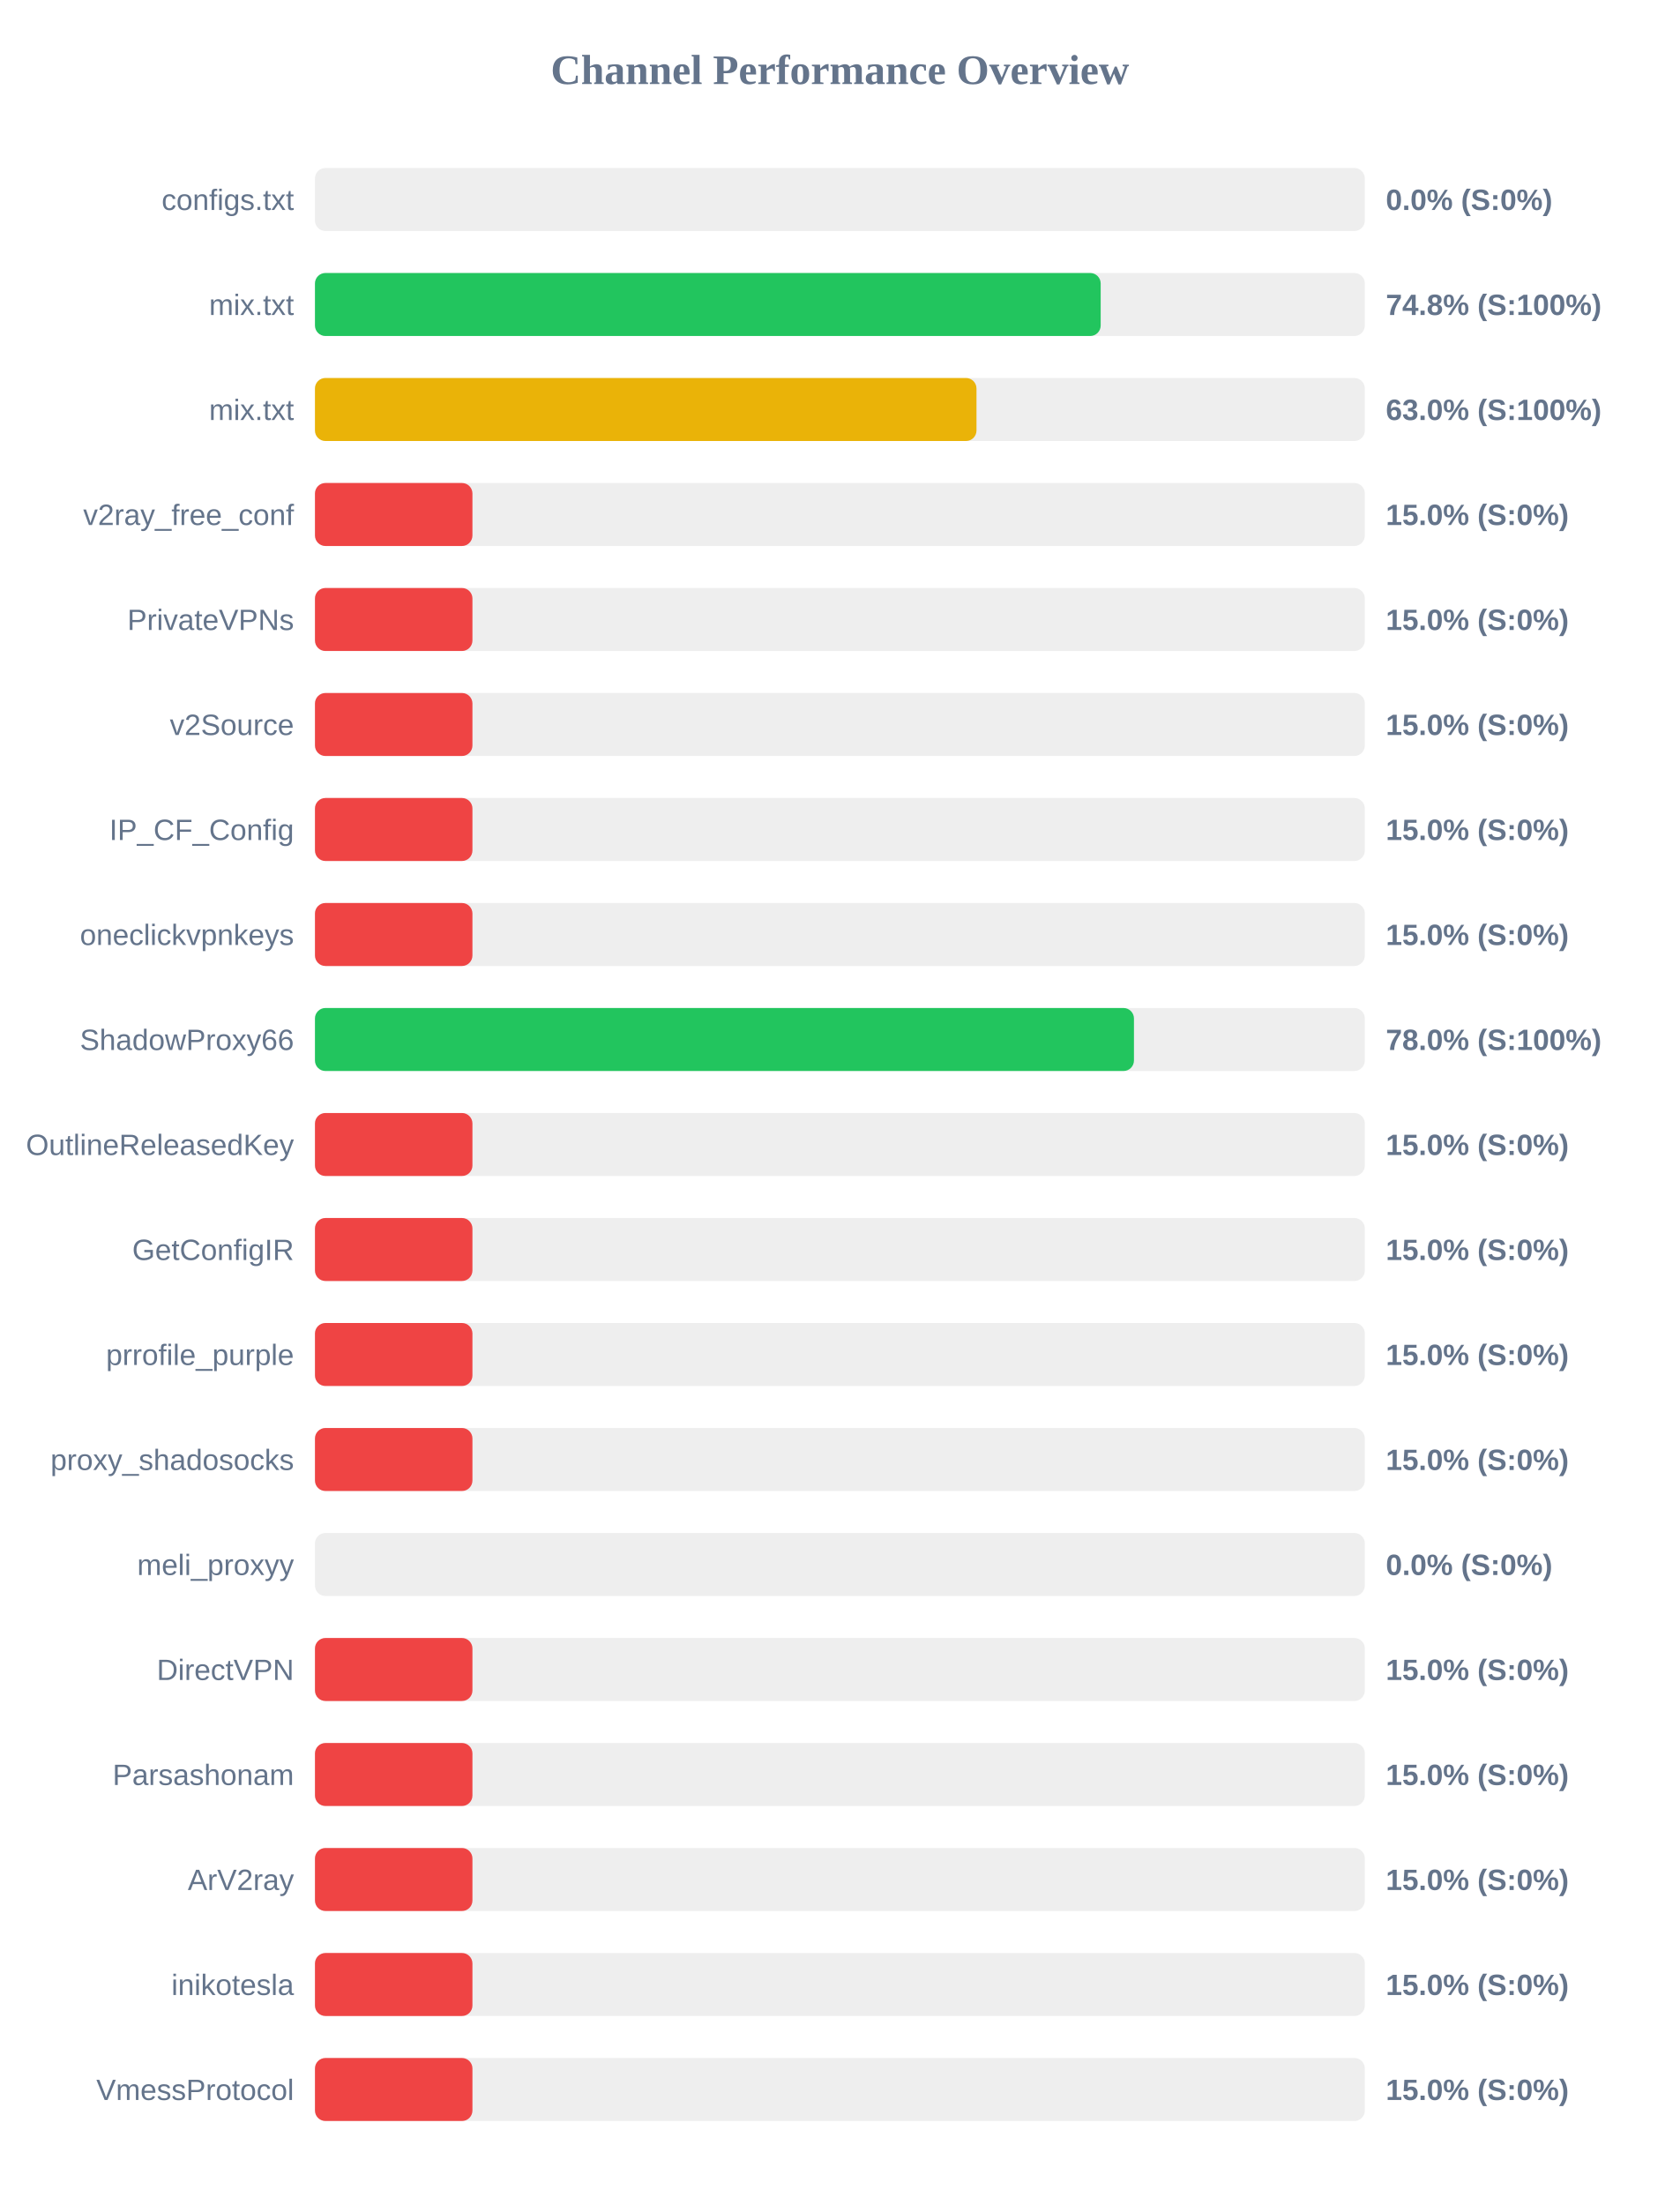
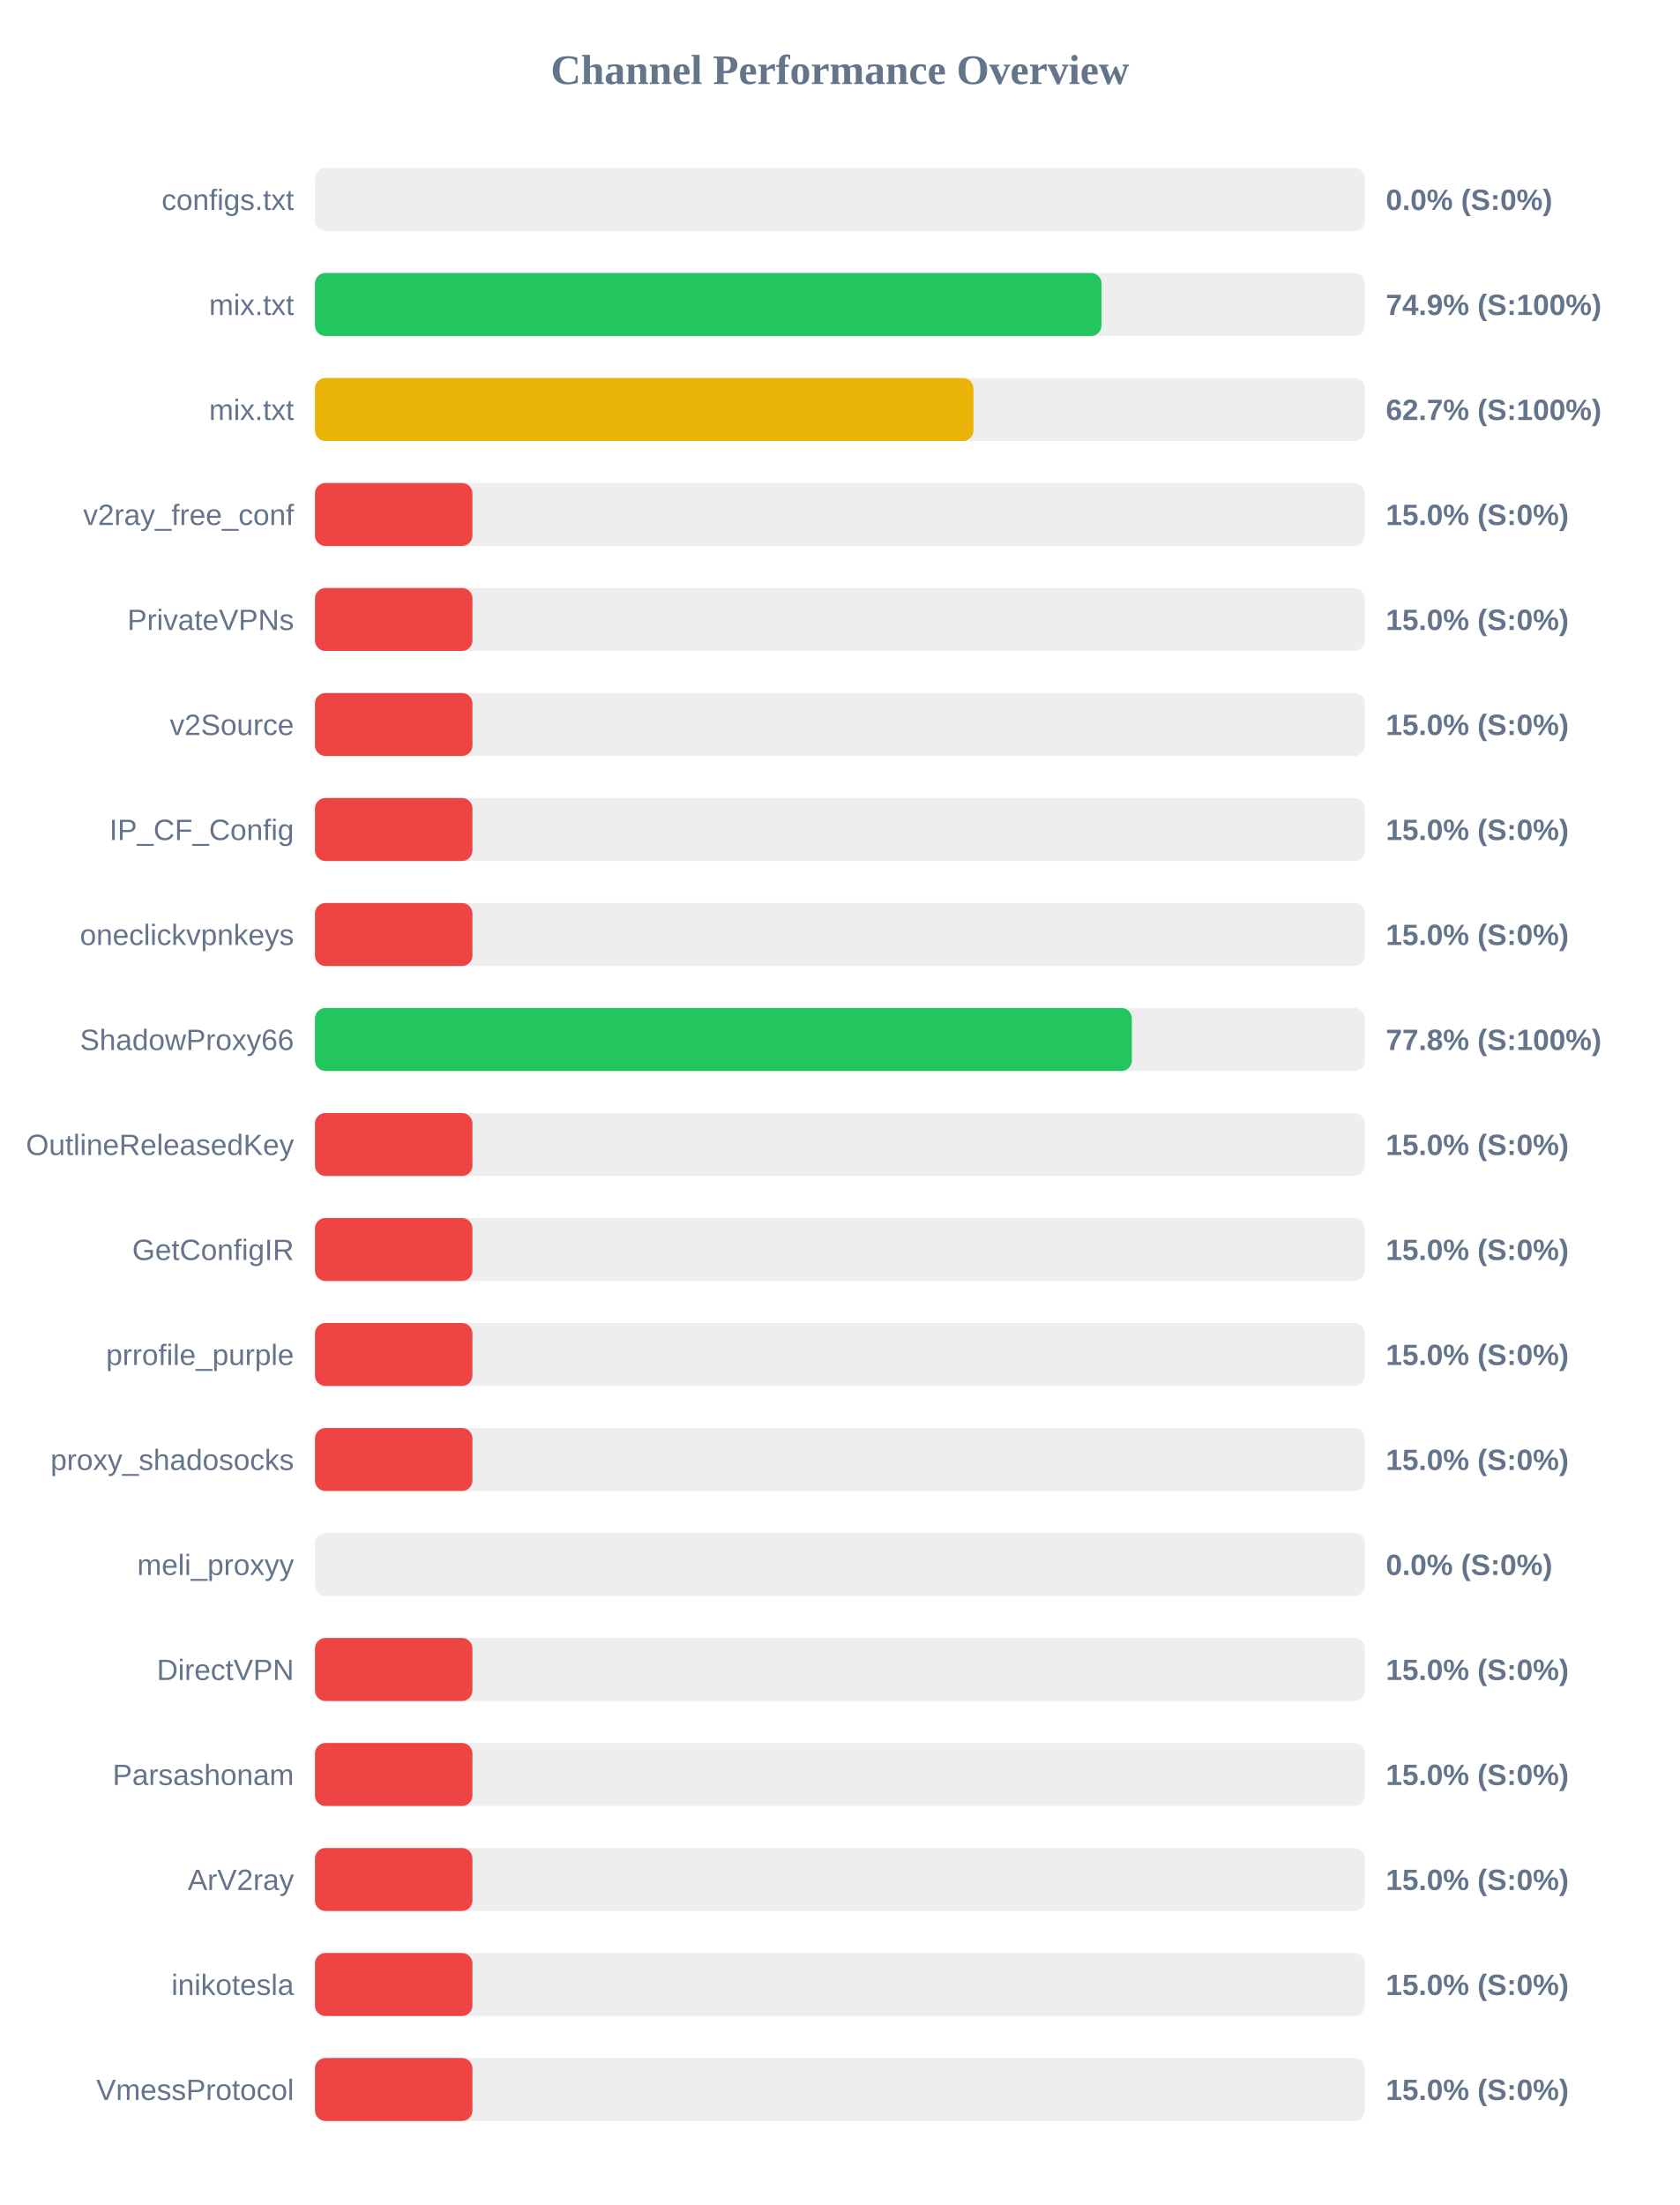
<svg xmlns="http://www.w3.org/2000/svg" width="800" height="1050" version="1.1">
  <style>
        .row { font: 14px Arial; fill: #64748b; }
        .score { font: bold 14px Arial; fill: #64748b; }
    </style>
  <text x="400" y="40" text-anchor="middle" font-size="20px" font-weight="bold" fill="#64748b">Channel Performance Overview</text>
  <rect x="150" y="80" width="500" height="30" fill="#eee" rx="5" />
  <rect x="150" y="80" width="0.0" height="30" fill="#ef4444" rx="5" />
  <text x="140" y="100" text-anchor="end" class="row">configs.txt</text>
  <text x="660" y="100" text-anchor="start" class="score">0.0% (S:0%)</text>
  <rect x="150" y="130" width="500" height="30" fill="#eee" rx="5" />
-   <rect x="150" y="130" width="374.2" height="30" fill="#22c55e" rx="5" />
+   <rect x="150" y="130" width="374.6" height="30" fill="#22c55e" rx="5" />
  <text x="140" y="150" text-anchor="end" class="row">mix.txt</text>
-   <text x="660" y="150" text-anchor="start" class="score">74.8% (S:100%)</text>
+   <text x="660" y="150" text-anchor="start" class="score">74.9% (S:100%)</text>
  <rect x="150" y="180" width="500" height="30" fill="#eee" rx="5" />
-   <rect x="150" y="180" width="315.05" height="30" fill="#eab308" rx="5" />
+   <rect x="150" y="180" width="313.6" height="30" fill="#eab308" rx="5" />
  <text x="140" y="200" text-anchor="end" class="row">mix.txt</text>
-   <text x="660" y="200" text-anchor="start" class="score">63.0% (S:100%)</text>
+   <text x="660" y="200" text-anchor="start" class="score">62.7% (S:100%)</text>
  <rect x="150" y="230" width="500" height="30" fill="#eee" rx="5" />
  <rect x="150" y="230" width="75.0" height="30" fill="#ef4444" rx="5" />
  <text x="140" y="250" text-anchor="end" class="row">v2ray_free_conf</text>
  <text x="660" y="250" text-anchor="start" class="score">15.0% (S:0%)</text>
  <rect x="150" y="280" width="500" height="30" fill="#eee" rx="5" />
  <rect x="150" y="280" width="75.0" height="30" fill="#ef4444" rx="5" />
  <text x="140" y="300" text-anchor="end" class="row">PrivateVPNs</text>
  <text x="660" y="300" text-anchor="start" class="score">15.0% (S:0%)</text>
  <rect x="150" y="330" width="500" height="30" fill="#eee" rx="5" />
  <rect x="150" y="330" width="75.0" height="30" fill="#ef4444" rx="5" />
  <text x="140" y="350" text-anchor="end" class="row">v2Source</text>
  <text x="660" y="350" text-anchor="start" class="score">15.0% (S:0%)</text>
  <rect x="150" y="380" width="500" height="30" fill="#eee" rx="5" />
  <rect x="150" y="380" width="75.0" height="30" fill="#ef4444" rx="5" />
  <text x="140" y="400" text-anchor="end" class="row">IP_CF_Config</text>
  <text x="660" y="400" text-anchor="start" class="score">15.0% (S:0%)</text>
  <rect x="150" y="430" width="500" height="30" fill="#eee" rx="5" />
  <rect x="150" y="430" width="75.0" height="30" fill="#ef4444" rx="5" />
  <text x="140" y="450" text-anchor="end" class="row">oneclickvpnkeys</text>
  <text x="660" y="450" text-anchor="start" class="score">15.0% (S:0%)</text>
  <rect x="150" y="480" width="500" height="30" fill="#eee" rx="5" />
-   <rect x="150" y="480" width="390.05" height="30" fill="#22c55e" rx="5" />
+   <rect x="150" y="480" width="389.05" height="30" fill="#22c55e" rx="5" />
  <text x="140" y="500" text-anchor="end" class="row">ShadowProxy66</text>
-   <text x="660" y="500" text-anchor="start" class="score">78.0% (S:100%)</text>
+   <text x="660" y="500" text-anchor="start" class="score">77.8% (S:100%)</text>
  <rect x="150" y="530" width="500" height="30" fill="#eee" rx="5" />
  <rect x="150" y="530" width="75.0" height="30" fill="#ef4444" rx="5" />
  <text x="140" y="550" text-anchor="end" class="row">OutlineReleasedKey</text>
  <text x="660" y="550" text-anchor="start" class="score">15.0% (S:0%)</text>
  <rect x="150" y="580" width="500" height="30" fill="#eee" rx="5" />
  <rect x="150" y="580" width="75.0" height="30" fill="#ef4444" rx="5" />
  <text x="140" y="600" text-anchor="end" class="row">GetConfigIR</text>
  <text x="660" y="600" text-anchor="start" class="score">15.0% (S:0%)</text>
  <rect x="150" y="630" width="500" height="30" fill="#eee" rx="5" />
  <rect x="150" y="630" width="75.0" height="30" fill="#ef4444" rx="5" />
  <text x="140" y="650" text-anchor="end" class="row">prrofile_purple</text>
  <text x="660" y="650" text-anchor="start" class="score">15.0% (S:0%)</text>
  <rect x="150" y="680" width="500" height="30" fill="#eee" rx="5" />
  <rect x="150" y="680" width="75.0" height="30" fill="#ef4444" rx="5" />
  <text x="140" y="700" text-anchor="end" class="row">proxy_shadosocks</text>
  <text x="660" y="700" text-anchor="start" class="score">15.0% (S:0%)</text>
  <rect x="150" y="730" width="500" height="30" fill="#eee" rx="5" />
  <rect x="150" y="730" width="0.0" height="30" fill="#ef4444" rx="5" />
  <text x="140" y="750" text-anchor="end" class="row">meli_proxyy</text>
  <text x="660" y="750" text-anchor="start" class="score">0.0% (S:0%)</text>
  <rect x="150" y="780" width="500" height="30" fill="#eee" rx="5" />
  <rect x="150" y="780" width="75.0" height="30" fill="#ef4444" rx="5" />
  <text x="140" y="800" text-anchor="end" class="row">DirectVPN</text>
  <text x="660" y="800" text-anchor="start" class="score">15.0% (S:0%)</text>
  <rect x="150" y="830" width="500" height="30" fill="#eee" rx="5" />
  <rect x="150" y="830" width="75.0" height="30" fill="#ef4444" rx="5" />
  <text x="140" y="850" text-anchor="end" class="row">Parsashonam</text>
  <text x="660" y="850" text-anchor="start" class="score">15.0% (S:0%)</text>
  <rect x="150" y="880" width="500" height="30" fill="#eee" rx="5" />
  <rect x="150" y="880" width="75.0" height="30" fill="#ef4444" rx="5" />
  <text x="140" y="900" text-anchor="end" class="row">ArV2ray</text>
  <text x="660" y="900" text-anchor="start" class="score">15.0% (S:0%)</text>
  <rect x="150" y="930" width="500" height="30" fill="#eee" rx="5" />
  <rect x="150" y="930" width="75.0" height="30" fill="#ef4444" rx="5" />
  <text x="140" y="950" text-anchor="end" class="row">inikotesla</text>
  <text x="660" y="950" text-anchor="start" class="score">15.0% (S:0%)</text>
  <rect x="150" y="980" width="500" height="30" fill="#eee" rx="5" />
  <rect x="150" y="980" width="75.0" height="30" fill="#ef4444" rx="5" />
  <text x="140" y="1000" text-anchor="end" class="row">VmessProtocol</text>
  <text x="660" y="1000" text-anchor="start" class="score">15.0% (S:0%)</text>
</svg>
